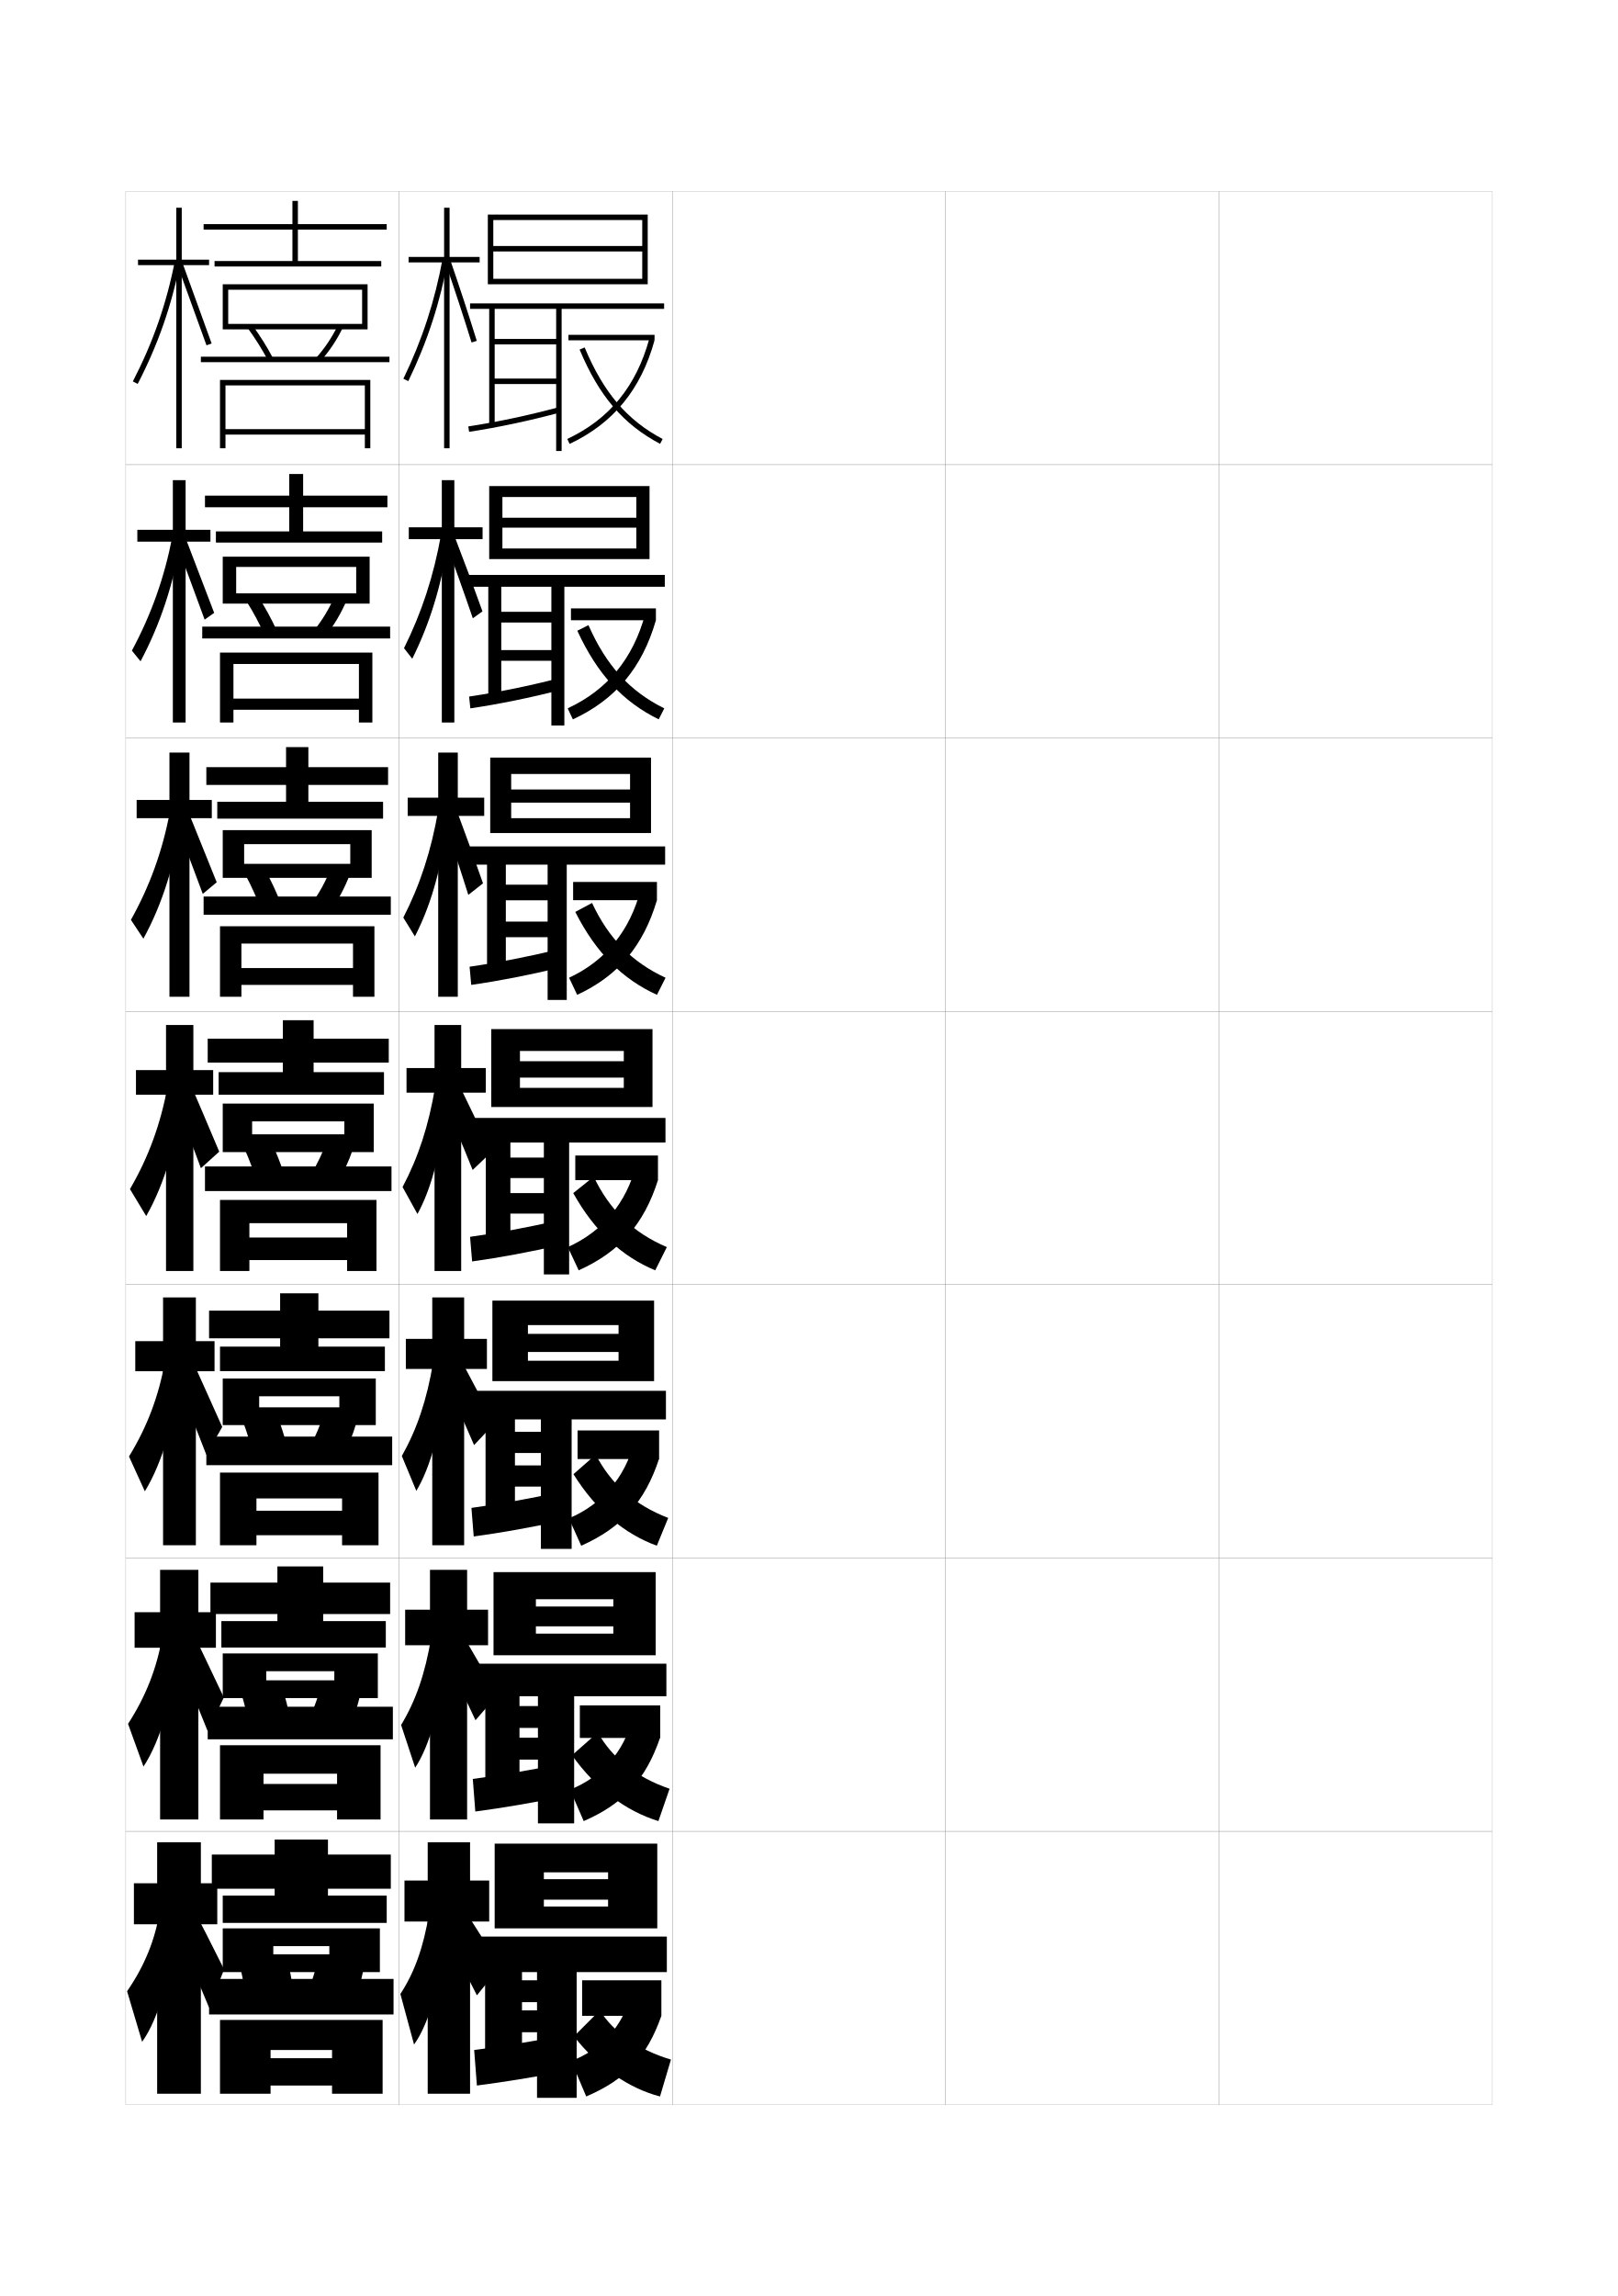
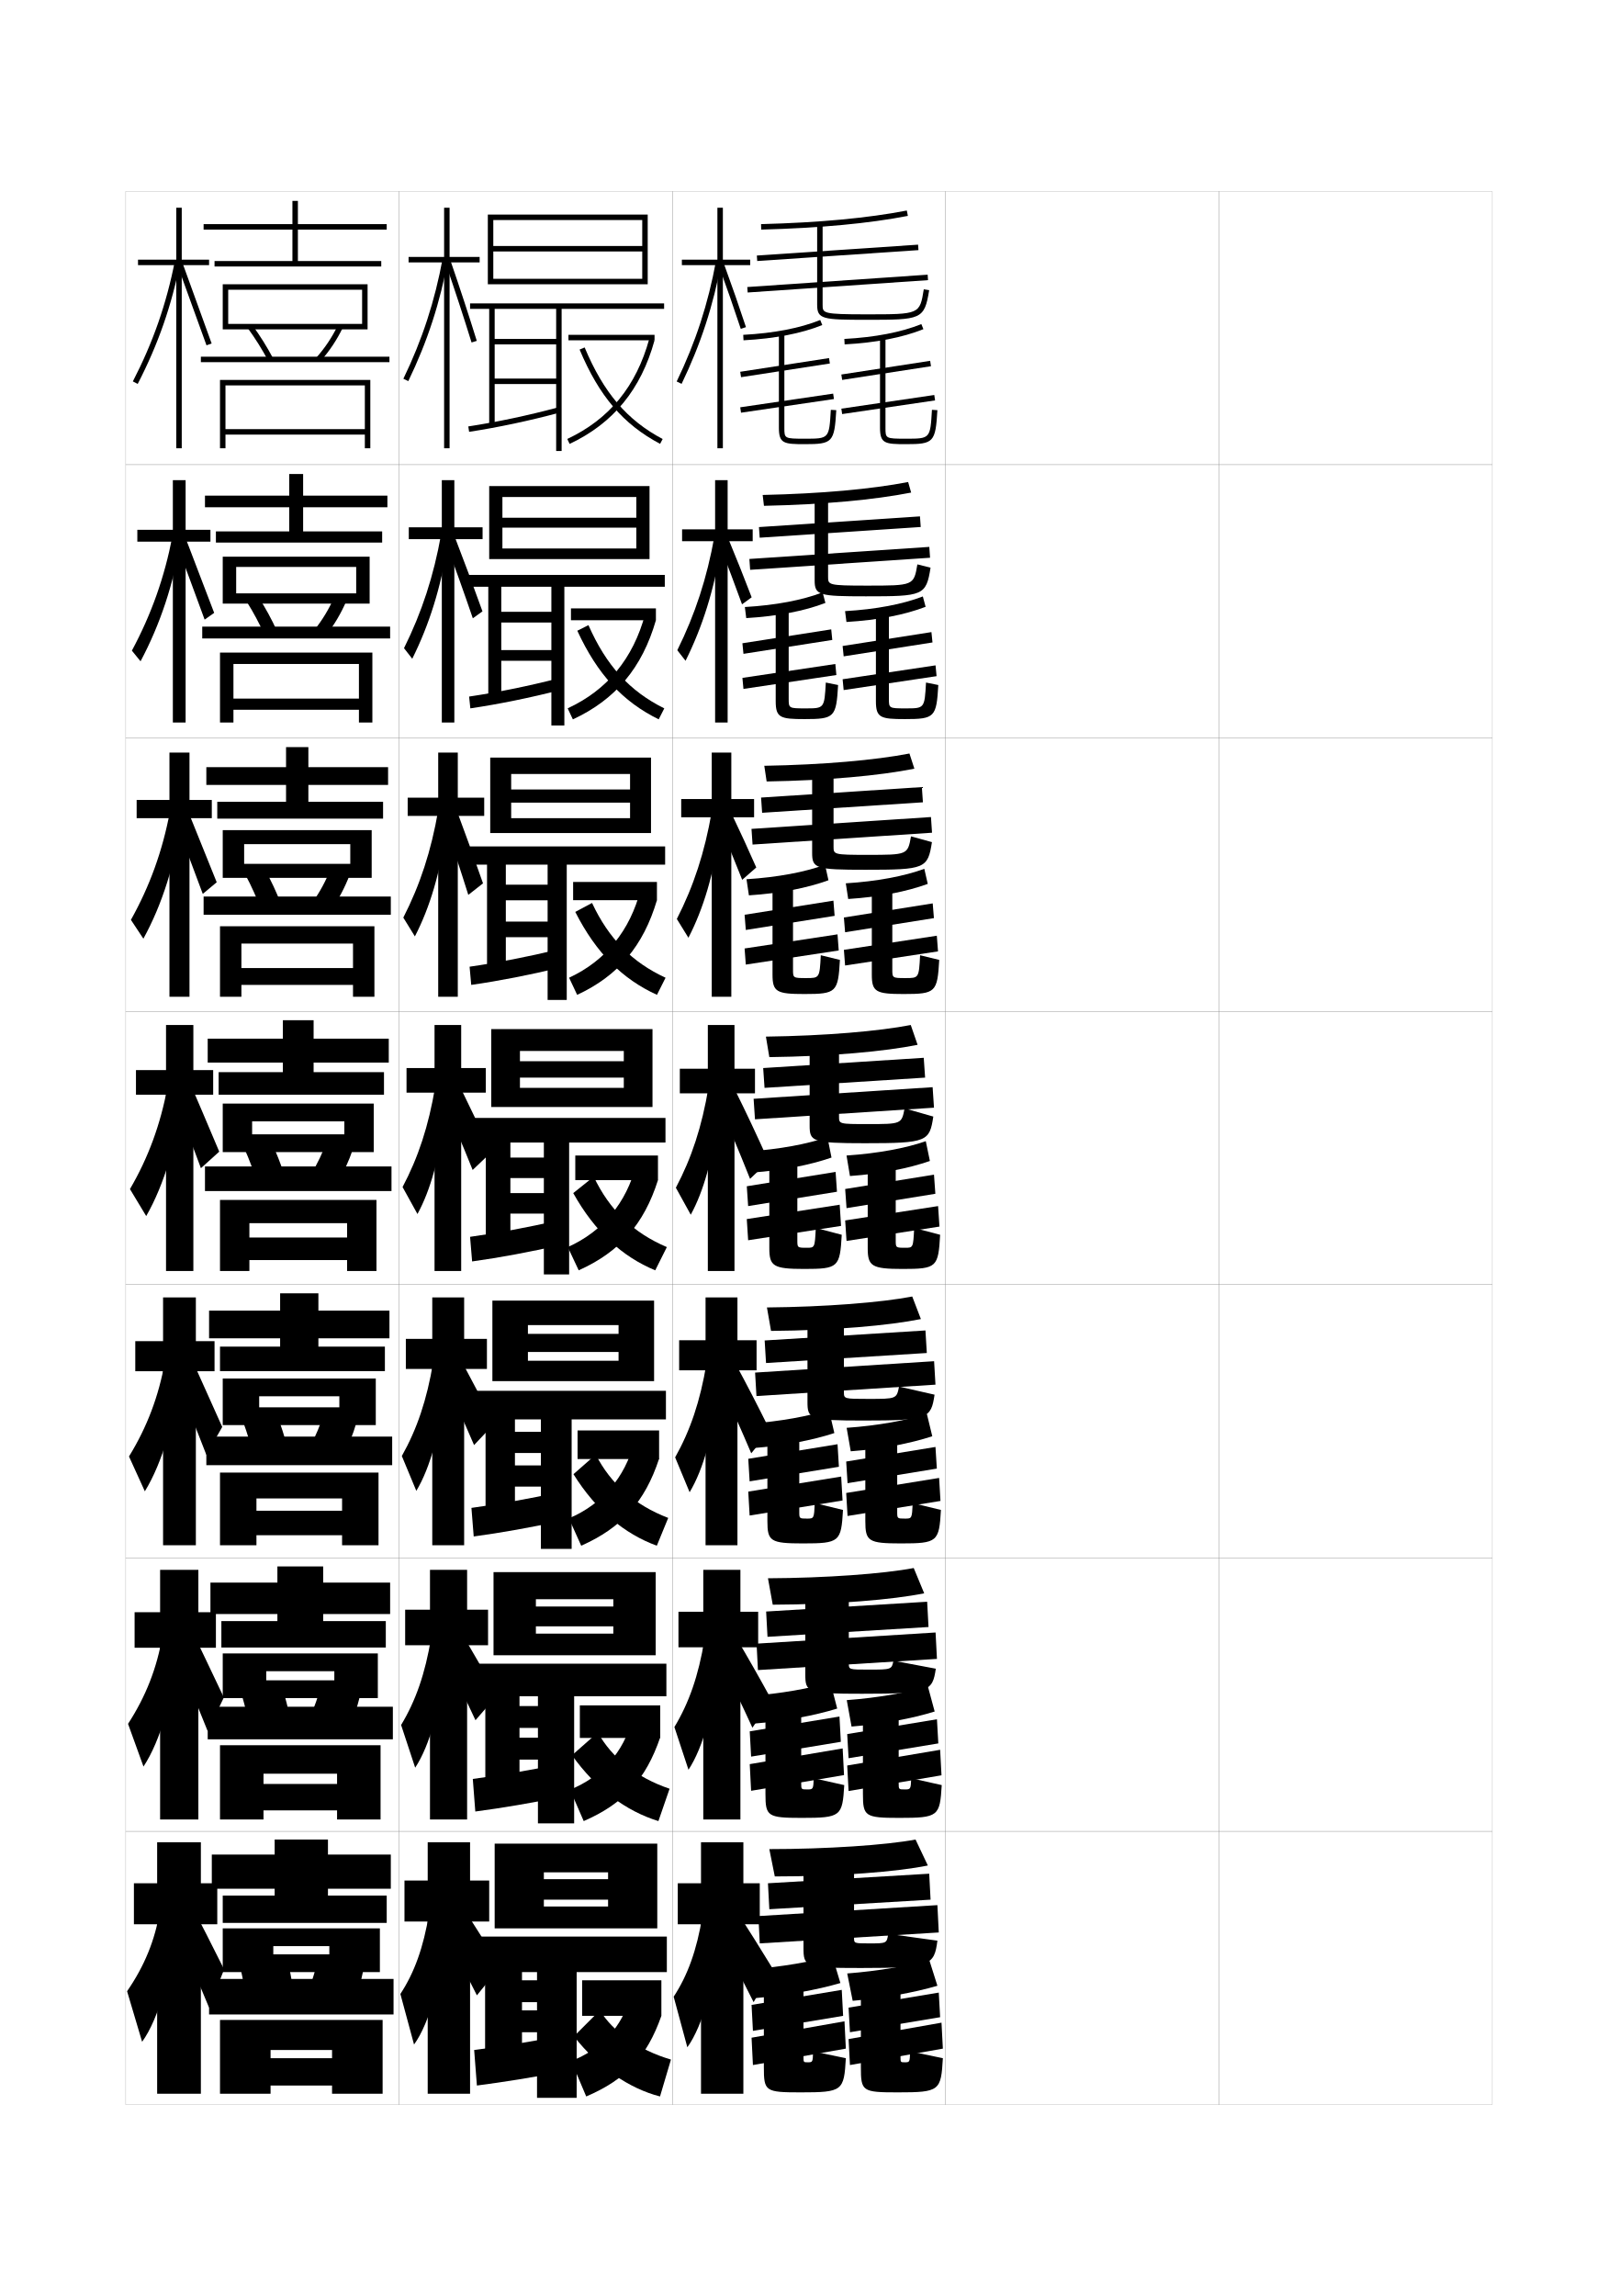
<svg xmlns="http://www.w3.org/2000/svg" version="1.1" id="glyphs" x="0px" y="0px" width="592px" height="840px" viewBox="0 0 592 840" enable-background="new 0 0 592 840" xml:space="preserve">
  <g>
    <rect x="46" y="70" fill="none" stroke="#999999" stroke-width="0.1" width="100" height="100" />
    <rect x="46" y="170" fill="none" stroke="#999999" stroke-width="0.1" width="100" height="100" />
    <rect x="46" y="270" fill="none" stroke="#999999" stroke-width="0.1" width="100" height="100" />
    <rect x="46" y="370" fill="none" stroke="#999999" stroke-width="0.1" width="100" height="100" />
    <rect x="46" y="470" fill="none" stroke="#999999" stroke-width="0.1" width="100" height="100" />
    <rect x="46" y="570" fill="none" stroke="#999999" stroke-width="0.1" width="100" height="100" />
    <rect x="46" y="670" fill="none" stroke="#999999" stroke-width="0.1" width="100" height="100" />
    <rect x="146" y="70" fill="none" stroke="#999999" stroke-width="0.1" width="100" height="100" />
    <rect x="146" y="170" fill="none" stroke="#999999" stroke-width="0.1" width="100" height="100" />
    <rect x="146" y="270" fill="none" stroke="#999999" stroke-width="0.1" width="100" height="100" />
    <rect x="146" y="370" fill="none" stroke="#999999" stroke-width="0.1" width="100" height="100" />
    <rect x="146" y="470" fill="none" stroke="#999999" stroke-width="0.1" width="100" height="100" />
    <rect x="146" y="570" fill="none" stroke="#999999" stroke-width="0.1" width="100" height="100" />
    <rect x="146" y="670" fill="none" stroke="#999999" stroke-width="0.1" width="100" height="100" />
    <rect x="246" y="70" fill="none" stroke="#999999" stroke-width="0.1" width="100" height="100" />
    <rect x="246" y="170" fill="none" stroke="#999999" stroke-width="0.1" width="100" height="100" />
    <rect x="246" y="270" fill="none" stroke="#999999" stroke-width="0.1" width="100" height="100" />
    <rect x="246" y="370" fill="none" stroke="#999999" stroke-width="0.1" width="100" height="100" />
    <rect x="246" y="470" fill="none" stroke="#999999" stroke-width="0.1" width="100" height="100" />
    <rect x="246" y="570" fill="none" stroke="#999999" stroke-width="0.1" width="100" height="100" />
    <rect x="246" y="670" fill="none" stroke="#999999" stroke-width="0.1" width="100" height="100" />
    <rect x="346" y="70" fill="none" stroke="#999999" stroke-width="0.1" width="100" height="100" />
    <rect x="346" y="170" fill="none" stroke="#999999" stroke-width="0.1" width="100" height="100" />
    <rect x="346" y="270" fill="none" stroke="#999999" stroke-width="0.1" width="100" height="100" />
    <rect x="346" y="370" fill="none" stroke="#999999" stroke-width="0.1" width="100" height="100" />
    <rect x="346" y="470" fill="none" stroke="#999999" stroke-width="0.1" width="100" height="100" />
    <rect x="346" y="570" fill="none" stroke="#999999" stroke-width="0.1" width="100" height="100" />
    <rect x="346" y="670" fill="none" stroke="#999999" stroke-width="0.1" width="100" height="100" />
    <rect x="446" y="70" fill="none" stroke="#999999" stroke-width="0.1" width="100" height="100" />
    <rect x="446" y="170" fill="none" stroke="#999999" stroke-width="0.1" width="100" height="100" />
    <rect x="446" y="270" fill="none" stroke="#999999" stroke-width="0.1" width="100" height="100" />
    <rect x="446" y="370" fill="none" stroke="#999999" stroke-width="0.1" width="100" height="100" />
    <rect x="446" y="470" fill="none" stroke="#999999" stroke-width="0.1" width="100" height="100" />
    <rect x="446" y="570" fill="none" stroke="#999999" stroke-width="0.1" width="100" height="100" />
    <rect x="446" y="670" fill="none" stroke="#999999" stroke-width="0.1" width="100" height="100" />
  </g>
  <g>
    <polygon points="79.5,689 73.5,689 73.5,674 57.5,674 57.5,689 49,689 49,704 57.5,704 57.5,766 73.5,766 73.5,704 79.5,704  " />
    <path d="M58.5,699c-1.764,10.8-5.594,20.192-12,29.5L52,747c6.129-8.473,11.064-25.761,11.5-43.5   L58.5,699z" />
    <path d="M64.5,706c4.44,10.422,8.124,19.123,12,28.5l5.5-14c-4.425-8.866-8.561-16.981-13-25.5   L64.5,706z" />
  </g>
  <g>
    <polygon points="79,589.834 72.583,589.834 72.583,574.334 58.583,574.334 58.583,589.834    49.25,589.834 49.25,602.834 58.583,602.834 58.583,665.666 72.583,665.666    72.583,602.834 79,602.834  " />
    <path d="M46.85,630.678L52.5,646.302c6.276-9.48,11.162-26.258,12.014-43.709   l-5.09-4.039C57.401,610.335,53.355,620.647,46.85,630.678z" />
    <path d="M64.088,604.297c3.701,8.686,8.769,21.236,11.917,29.082l5.902-12.352   c-3.583-7.436-9.151-19.438-12.751-26.584L64.088,604.297z" />
  </g>
  <g>
    <polygon points="78.5,490.667 71.667,490.667 71.667,474.667 59.667,474.667 59.667,490.667    49.5,490.667 49.5,501.667 59.667,501.667 59.667,565.333 71.667,565.333 71.667,501.667    78.5,501.667  " />
    <path d="M47.2,532.854L53,545.604c6.424-10.488,11.259-26.755,12.528-43.92   l-5.181-3.577C58.066,510.868,53.804,522.103,47.2,532.854z" />
    <path d="M63.676,502.595c2.961,6.947,9.414,23.35,11.833,29.664l5.805-10.203   c-2.74-6.007-9.742-21.895-12.501-27.67L63.676,502.595z" />
  </g>
  <g>
    <g>
      <polygon points="76.5,95 66.5,95 66.5,76 64.5,76 64.5,95 50.5,95 50.5,97 64.5,97 64.5,164 66.5,164 66.5,97 76.5,97   " />
      <path d="M48.611,139.541l1.777,0.918c7.499-14.522,12.453-28.747,15.593-44.767    l-1.963-0.385C60.917,111.137,56.021,125.192,48.611,139.541z" />
      <polygon points="65.062,97.347 75.558,126.335 77.441,125.665 66.938,96.653   " />
    </g>
    <g>
      <polygon points="77,193.833 67.917,193.833 67.917,175.667 63.25,175.667     63.25,193.833 50.25,193.833 50.25,198.167 63.25,198.167 63.25,264.333     67.917,264.333 67.917,198.167 77,198.167   " />
      <path d="M48.257,238.038l3.168,3.903c7.19-13.514,12.088-28.249,14.743-44.554    l-3.065-1.295C60.188,211.225,55.431,224.647,48.257,238.038z" />
      <path d="M63.962,197.278c0.74,1.737,10.35,27.814,10.914,29.408l3.491-2.465    c-0.632-1.525-10.447-27.458-11.086-28.926L63.962,197.278z" />
    </g>
    <g>
      <polygon points="77.5,292.667 69.333,292.667 69.333,275.333 62,275.333 62,292.667 50,292.667     50,299.333 62,299.333 62,364.667 69.333,364.667 69.333,299.333 77.5,299.333   " />
      <path d="M47.904,336.535l4.559,6.888c6.88-12.505,11.722-27.75,13.893-44.341    L62.188,296.876C59.46,311.314,54.842,324.103,47.904,336.535z" />
      <path d="M62.863,297.21c1.48,3.474,10.204,26.639,11.332,29.827l5.1-4.26    c-1.265-3.051-10.39-25.904-11.669-28.839L62.863,297.21z" />
    </g>
    <g>
      <polygon points="78,391.5 70.75,391.5 70.75,375 60.75,375 60.75,391.5 49.75,391.5 49.75,400.5 60.75,400.5 60.75,465 70.75,465     70.75,400.5 78,400.5   " />
      <path d="M47.55,435.032L53.5,444.905c6.571-11.496,11.356-27.252,13.042-44.129    l-5.271-3.116C58.731,411.402,54.252,423.559,47.55,435.032z" />
      <path d="M61.764,397.142c2.221,5.211,10.059,25.464,11.75,30.246l6.707-6.055    c-1.897-4.576-10.333-24.351-12.251-28.754L61.764,397.142z" />
    </g>
  </g>
  <g>
    <polygon points="141.5,84 141.5,82 109,82 109,73.5 107,73.5 107,82 74.5,82 74.5,84 107,84 107,95.5 78.5,95.5 78.5,97.5    139.5,97.5 139.5,95.5 109,95.5 109,84  " />
    <polygon points="83.5,118.5 83.5,120.5 134.5,120.5 134.5,104 81.5,104 81.5,120.5 83.5,120.5 83.5,106 132.5,106 132.5,118.5  " />
    <path d="M90.691,120.089c2.775,3.812,5.343,7.919,7.424,11.876l1.77-0.93   c-2.125-4.043-4.744-8.235-7.576-12.124L90.691,120.089z" />
    <path d="M115.752,130.836l1.496,1.328c3.283-3.7,6.027-7.814,8.152-12.23   l-1.801-0.867C121.553,123.314,118.913,127.274,115.752,130.836z" />
    <rect x="73.5" y="130.5" width="69" height="2" />
    <polygon points="133.5,157 82.5,157 82.5,159 133.5,159 133.5,164 135.5,164 135.5,139 80.5,139 80.5,164 82.5,164 82.5,141    133.5,141  " />
  </g>
  <g>
    <g>
      <polygon points="141.75,185.583 141.75,181.333 110.916,181.333 110.916,173.417     105.833,173.417 105.833,181.333 75,181.333 75,185.583 105.833,185.583     105.833,194.417 79,194.417 79,198.5 139.833,198.5 139.833,194.417 110.916,194.417     110.916,185.583   " />
      <polygon points="135.25,220.833 135.25,203.666 81.5,203.666 81.5,220.833 86.416,220.833     86.416,207.417 130.333,207.417 130.333,217.083 86.416,217.083 86.416,220.833   " />
      <path d="M90.243,220.074c2.474,3.9,4.774,8.269,6.603,12.313l4.475-1.608    c-1.879-4.13-4.2-8.377-6.73-12.354L90.243,220.074z" />
      <path d="M115.126,230.363l4.08,2.19c2.995-3.766,5.541-8.083,7.46-12.525    l-4.417-1.473C120.392,222.789,117.992,226.78,115.126,230.363z" />
      <rect x="74" y="229.25" width="68.75" height="4.333" />
      <polygon points="131.333,255.583 85.417,255.583 85.417,259.667 131.333,259.667     131.333,264.333 136.25,264.333 136.25,238.75 80.5,238.75 80.5,264.333 85.417,264.333     85.417,242.917 131.333,242.917   " />
    </g>
    <g>
      <polygon points="142,287.167 142,280.667 112.833,280.667 112.833,273.333 104.667,273.333     104.667,280.667 75.5,280.667 75.5,287.167 104.667,287.167 104.667,293.333 79.5,293.333     79.5,299.5 140.167,299.5 140.167,293.333 112.833,293.333 112.833,287.167   " />
      <polygon points="136,321.167 136,303.708 81.5,303.708 81.5,321.167 89.333,321.167     89.333,308.833 128.167,308.833 128.167,316.042 89.333,316.042 89.333,321.167   " />
      <path d="M89.794,320.06c2.173,3.988,4.206,8.617,5.783,12.75l7.18-2.286    c-1.633-4.218-3.657-8.52-5.884-12.583L89.794,320.06z" />
      <path d="M114.501,329.891l6.664,3.052c2.707-3.831,5.054-8.351,6.769-12.82    l-7.034-2.078C119.231,322.264,117.071,326.285,114.501,329.891z" />
      <rect x="74.5" y="328" width="68.5" height="6.667" />
      <polygon points="129.167,354.167 88.333,354.167 88.333,360.333 129.167,360.333     129.167,364.667 137,364.667 137,338.875 80.5,338.875 80.5,364.667 88.333,364.667     88.333,345.208 129.167,345.208   " />
    </g>
    <g>
      <polygon points="142.25,388.75 142.25,380 114.75,380 114.75,373.25 103.5,373.25 103.5,380 76,380 76,388.75 103.5,388.75     103.5,392.25 80,392.25 80,400.5 140.5,400.5 140.5,392.25 114.75,392.25 114.75,388.75   " />
      <polygon points="136.75,421.5 136.75,403.75 81.5,403.75 81.5,421.5 92.25,421.5 92.25,410.25 126,410.25 126,415 92.25,415     92.25,421.5   " />
      <path d="M89.346,420.045c1.872,4.076,3.637,8.967,4.962,13.188l9.885-2.965    c-1.388-4.306-3.113-8.662-5.038-12.812L89.346,420.045z" />
      <path d="M113.876,429.418l9.248,3.914c2.419-3.896,4.567-8.619,6.076-13.115    l-9.65-2.684C118.07,421.738,116.15,425.79,113.876,429.418z" />
      <rect x="75" y="426.75" width="68.25" height="9" />
      <polygon points="127,452.75 91.25,452.75 91.25,461 127,461 127,465 137.75,465 137.75,439 80.5,439 80.5,465 91.25,465     91.25,447.5 127,447.5   " />
    </g>
    <g>
      <polygon points="142.5,489.625 142.5,479.5 116.5,479.5 116.5,473.166 102.5,473.166 102.5,479.5 76.5,479.5     76.5,489.625 102.5,489.625 102.5,492.666 80.5,492.666 80.5,501.625 140.833,501.625 140.833,492.666     116.5,492.666 116.5,489.625   " />
      <polygon points="137.5,521.375 137.5,504.334 81.5,504.334 81.5,521.375 94.833,521.375 94.833,510.834     124.167,510.834 124.167,514.875 94.833,514.875 94.833,521.375   " />
      <path d="M88.897,520.029c1.571,4.165,3.067,9.317,4.141,13.625l12.257-3.643    c-1.142-4.393-2.569-8.805-4.192-13.041L88.897,520.029z" />
      <path d="M113.584,528.945l11.499,4.775c2.131-3.961,4.08-8.887,5.384-13.41    l-11.934-3.289C117.243,521.213,115.562,525.295,113.584,528.945z" />
      <rect x="75.5" y="525.584" width="68" height="10.457" />
      <polygon points="125.167,552.709 93.833,552.709 93.833,561.666 125.167,561.666     125.167,565.334 138.5,565.334 138.5,538.75 80.5,538.75 80.5,565.334 93.833,565.334     93.833,548.209 125.167,548.209   " />
    </g>
    <g>
      <polygon points="142.75,590.5 142.75,579 118.25,579 118.25,573.083 101.5,573.083 101.5,579 77,579 77,590.5     101.5,590.5 101.5,593.083 81,593.083 81,602.75 141.167,602.75 141.167,593.083 118.25,593.083     118.25,590.5   " />
      <polygon points="138.25,621.25 138.25,604.917 81.5,604.917 81.5,621.25 97.417,621.25 97.417,611.417     122.333,611.417 122.333,614.75 97.417,614.75 97.417,621.25   " />
      <path d="M88.449,620.015c1.27,4.253,2.499,9.667,3.32,14.062l14.628-4.321    c-0.896-4.48-2.026-8.946-3.346-13.271L88.449,620.015z" />
      <path d="M113.292,628.473l13.75,5.638c1.843-4.027,3.594-9.154,4.692-13.705    l-14.217-3.895C116.416,620.688,114.975,624.801,113.292,628.473z" />
      <rect x="76" y="624.417" width="67.75" height="11.916" />
      <polygon points="123.333,652.667 96.417,652.667 96.417,662.333 123.333,662.333     123.333,665.667 139.25,665.667 139.25,638.5 80.5,638.5 80.5,665.667 96.417,665.667     96.417,648.917 123.333,648.917   " />
    </g>
  </g>
  <g>
    <polygon points="143,691 143,678.5 120,678.5 120,673 100.5,673 100.5,678.5 77.5,678.5 77.5,691 100.5,691 100.5,693.5    81.5,693.5 81.5,703.5 141.5,703.5 141.5,693.5 120,693.5 120,691  " />
    <polygon points="139,721.5 139,705.5 81.5,705.5 81.5,721.5 100,721.5 100,712 120.5,712 120.5,715 100,715 100,721.5  " />
    <path d="M105,716l-17,4c0.969,4.341,1.931,10.017,2.5,14.5l17-5   C106.85,724.932,106.018,720.411,105,716z" />
    <path d="M116.5,716c-0.912,4.163-2.113,8.306-3.5,12l16,6.5c1.555-4.093,3.107-9.423,4-14   L116.5,716z" />
    <rect x="76.5" y="724" width="67.5" height="13" />
    <polygon points="80.5,739 80.5,766 99,766 99,750 121.5,750 121.5,753 99,753 99,763 121.5,763 121.5,766 140,766 140,739  " />
  </g>
  <g>
    <polygon points="175.5,94 164.5,94 164.5,76 162.5,76 162.5,94 149.5,94 149.5,96 162.5,96 162.5,164 164.5,164 164.5,96 175.5,96     " />
    <path d="M147.6,138.565l1.801,0.869c7.014-14.519,11.647-28.739,14.583-44.754   l-1.967-0.361C159.113,110.153,154.533,124.213,147.6,138.565z" />
    <path d="M163.055,96.325c3.415,9.931,6.608,19.678,9.49,28.971l1.91-0.592   c-2.888-9.313-6.087-19.08-9.51-29.029L163.055,96.325z" />
  </g>
  <g>
    <polygon points="149.578,192.917 149.578,197.25 161.662,197.25 161.662,264.333 166.245,264.333    166.245,197.25 176.578,197.25 176.578,192.917 166.245,192.917 166.245,175.667    161.662,175.667 161.662,192.917  " />
    <path d="M147.828,237.138l3.017,3.87c6.243-12.534,10.504-26.132,12.922-41.61   l-2.344-4.018C158.677,210.775,154.363,223.954,147.828,237.138z" />
    <path d="M162.908,197.982c3.553,9.486,6.85,18.731,10.1,28.228l3.531-2.546   c-3.322-9.25-6.756-18.488-10.34-27.771L162.908,197.982z" />
  </g>
  <g>
    <polygon points="149.174,291.833 149.174,298.5 160.341,298.5 160.341,364.667 167.508,364.667    167.508,298.5 177.174,298.5 177.174,291.833 167.508,291.833 167.508,275.333    160.341,275.333 160.341,291.833  " />
    <path d="M147.574,335.71l4.233,6.872c5.472-10.55,9.362-23.525,11.261-38.467   l-2.722-7.674C157.758,311.398,153.711,323.694,147.574,335.71z" />
    <path d="M162.1,299.389c3.213,9.225,6.151,18.133,9.256,28.007l5.38-4.225   c-3.271-9.369-6.478-18.259-9.768-27.06L162.1,299.389z" />
  </g>
  <g>
    <g>
      <polygon points="179,688 172,688 172,674 156.5,674 156.5,688 148,688 148,703 156.5,703 156.5,766 172,766 172,703 179,703   " />
      <path d="M157,700c-2.044,12.524-5.386,21.696-10.5,29.5l5,18.5    c5.725-7.914,10.539-24.733,11-43.5L157,700z" />
      <path d="M162.5,706.5c4.44,8.593,8.124,15.769,12,23.5l8.5-10.5    c-4.576-7.505-8.875-14.301-13.5-21.5L162.5,706.5z" />
    </g>
    <g>
      <polygon points="148.25,588.916 148.25,601.916 157.333,601.916 157.333,665.666     170.916,665.666 170.916,601.916 178.583,601.916 178.583,588.916 170.916,588.916     170.916,574.333 157.333,574.333 157.333,588.916   " />
      <path d="M146.766,631.094l5.15,15.624c5.383-8.131,9.765-23.461,10.533-40.774    l-4.7-6.777C155.577,612.356,152.089,622.275,146.766,631.094z" />
      <path d="M162.209,604.766c4.236,8.595,7.86,16.125,11.773,24.58l7.924-9.151    c-4.448-8.044-8.615-15.302-13-22.752L162.209,604.766z" />
    </g>
    <g>
      <polygon points="148.5,489.833 148.5,500.833 158.167,500.833 158.167,565.333 169.833,565.333     169.833,500.833 178.167,500.833 178.167,489.833 169.833,489.833 169.833,474.667     158.167,474.667 158.167,489.833   " />
      <path d="M147.033,532.688l5.3,12.748c5.042-8.349,8.992-22.189,10.066-38.049    L158.5,498.333C156.198,512.188,152.564,522.855,147.033,532.688z" />
      <path d="M161.919,503.03c4.032,8.599,7.596,16.483,11.545,25.661l7.349-7.803    c-4.32-8.583-8.354-16.302-12.501-24.003L161.919,503.03z" />
    </g>
    <g>
      <polygon points="148.75,390.75 148.75,399.75 159,399.75 159,465 168.75,465 168.75,399.75 177.75,399.75 177.75,390.75     168.75,390.75 168.75,375 159,375 159,390.75   " />
      <path d="M147.3,434.282L152.75,444.155c4.701-8.566,8.219-20.918,9.6-35.324L159.25,397.5    C156.818,412.021,153.039,423.435,147.3,434.282z" />
      <path d="M161.629,401.296c3.828,8.601,7.332,16.84,11.318,26.741l6.773-6.454    c-4.192-9.122-8.094-17.303-12.001-25.254L161.629,401.296z" />
    </g>
  </g>
  <g>
    <polygon points="235,102 180.5,102 180.5,104 237,104 237,78.5 178.5,78.5 178.5,104 180.5,104 180.5,80.5 235,80.5 235,90    180.5,90 180.5,92 235,92  " />
    <polygon points="203.5,113 203.5,124 181,124 181,126 203.5,126 203.5,138.5 181,138.5 181,140.5 203.5,140.5 203.5,165 205.5,165    205.5,113 243,113 243,111 172,111 172,113 179,113 179,155.5 181,155.5 181,113  " />
    <path d="M171.349,156.012l0.303,1.977c10.596-1.622,22.045-4.051,33.108-7.022   l-0.52-1.932C193.247,151.987,181.873,154.4,171.349,156.012z" />
    <rect x="208" y="122.5" width="31.5" height="2" />
    <path d="M207.574,160.596l0.852,1.809C224.389,154.885,234.553,142.486,239.5,124.5   l-1.928-0.531C232.789,141.359,222.977,153.34,207.574,160.596z" />
    <path d="M212.078,127.887c7.141,17.025,15.949,27.342,29.454,34.497l0.936-1.768   c-13.062-6.92-21.599-16.94-28.546-33.503L212.078,127.887z" />
  </g>
  <g>
    <polygon points="237.667,204.541 237.667,177.833 179,177.833 179,204.541 183.833,204.541    183.833,181.833 232.833,181.833 232.833,189.417 183.833,189.417 183.833,193.041    232.833,193.041 232.833,200.667 183.833,200.667 183.833,204.541  " />
    <polygon points="201.75,214.666 201.75,223.833 183.417,223.833 183.417,227.75 201.75,227.75    201.75,237.833 183.417,237.833 183.417,241.75 201.75,241.75 201.75,265.417 206.5,265.417    206.5,214.666 243.25,214.666 243.25,210.333 171.583,210.333 171.583,214.666    178.667,214.666 178.667,255.333 183.417,255.333 183.417,214.666  " />
    <path d="M171.649,254.842l0.452,4.317c10.45-1.548,21.824-3.865,32.841-6.686   l-0.634-4.28C193.362,250.995,182.008,253.306,171.649,254.842z" />
    <rect x="208.917" y="222.583" width="31.083" height="4.334" />
    <path d="M207.716,259.147l1.901,4.039c15.618-7.245,25.381-18.889,30.382-36.27   l-3.952-2.188C231.678,240.913,222.262,252.399,207.716,259.147z" />
    <path d="M211.237,230.758c7.409,16.033,16.69,25.983,29.785,32.415l2.04-4.012   c-12.669-6.288-21.219-15.631-27.744-30.454L211.237,230.758z" />
  </g>
  <g>
    <polygon points="238.208,304.771 238.208,277.167 179.375,277.167 179.375,304.771    187.042,304.771 187.042,283.167 230.542,283.167 230.542,288.833 187.042,288.833    187.042,293.646 230.542,293.646 230.542,299.333 187.042,299.333 187.042,304.771  " />
    <polygon points="200.375,316.333 200.375,323.667 185.083,323.667 185.083,329.375 200.375,329.375    200.375,337.167 185.083,337.167 185.083,342.875 200.375,342.875 200.375,365.833 207.375,365.833    207.375,316.333 243.375,316.333 243.375,309.667 171.792,309.667 171.792,316.333    178.208,316.333 178.208,355.167 185.083,355.167 185.083,316.333  " />
    <path d="M171.824,353.671l0.601,6.659c10.304-1.474,21.602-3.68,32.575-6.349   l-0.75-6.628C193.352,350.002,182.018,352.21,171.824,353.671z" />
    <rect x="209.708" y="322.667" width="30.667" height="6.667" />
    <path d="M208.233,357.699l2.951,6.27c15.015-6.97,24.221-17.859,29.191-34.635   l-5.976-3.844C230.516,340.467,221.666,351.459,208.233,357.699z" />
    <path d="M210.493,333.629c7.623,15.041,17.309,24.625,29.893,30.333l3.145-6.256   c-12.244-5.647-20.786-14.287-26.902-27.356L210.493,333.629z" />
  </g>
  <g>
    <polygon points="238.75,405 238.75,376.5 179.75,376.5 179.75,405 190.25,405 190.25,384.5 228.25,384.5 228.25,388.25    190.25,388.25 190.25,394.25 228.25,394.25 228.25,398 190.25,398 190.25,405  " />
    <polygon points="199,418 199,423.5 186.75,423.5 186.75,431 199,431 199,436.5 186.75,436.5 186.75,444 199,444 199,466.25    208.25,466.25 208.25,418 243.5,418 243.5,409 172.75,409 172.75,418 177.75,418 177.75,455 186.75,455 186.75,418  " />
    <path d="M172,452.5l0.75,9c10.158-1.4,21.381-3.495,32.308-6.012l-0.865-8.977   C193.342,449.01,182.028,451.115,172,452.5z" />
    <rect x="210.5" y="422.75" width="30.25" height="9" />
    <path d="M207.75,456.25l4,8.5c14.928-6.694,23.891-16.829,29-33l-8-5.5   C229.205,440.021,220.584,450.519,207.75,456.25z" />
    <path d="M209.75,436.5c7.834,14.048,17.924,23.268,30,28.25l4.25-8.5   c-12.281-5.221-20.996-13.598-26.75-25.75L209.75,436.5z" />
  </g>
  <g>
    <polygon points="239.333,505.291 239.333,475.834 180.167,475.834 180.167,505.291    193.167,505.291 193.167,484.791 226.333,484.791 226.333,488 193.167,488 193.167,494.625    226.333,494.625 226.333,497.834 193.167,497.834 193.167,505.291  " />
    <polygon points="197.917,519.291 197.917,523.834 188.417,523.834 188.417,531.584    197.917,531.584 197.917,536.127 188.417,536.127 188.417,543.877 197.917,543.877    197.917,566.666 209.167,566.666 209.167,519.291 243.667,519.291 243.667,508.834    173.333,508.834 173.333,519.291 177.667,519.291 177.667,554.834 188.417,554.834    188.417,519.291  " />
    <path d="M172.5,551.666L173.333,562.125c10.029-1.355,21.014-3.316,31.872-5.674   l-0.91-10.443C193.514,548.35,182.381,550.33,172.5,551.666z" />
    <rect x="211.333" y="523.334" width="29.833" height="10.457" />
    <path d="M208.167,555.5l4.5,10c14.761-6.516,23.33-16.039,28.5-31.834l-9.167-6   C228.758,540.458,220.334,550.347,208.167,555.5z" />
    <path d="M209.833,539.334c8.227,13.182,18.676,21.866,30.5,26.166L244.5,555.334   c-12.176-4.654-21.075-12.485-26.5-23.168L209.833,539.334z" />
  </g>
  <g>
    <polygon points="239.917,605.583 239.917,575.167 180.583,575.167 180.583,605.583    196.083,605.583 196.083,585.083 224.417,585.083 224.417,587.75 196.083,587.75 196.083,595    224.417,595 224.417,597.667 196.083,597.667 196.083,605.583  " />
    <polygon points="196.833,620.583 196.833,624.167 190.083,624.167 190.083,632.167    196.833,632.167 196.833,635.753 190.083,635.753 190.083,643.754 196.833,643.754    196.833,667.083 210.083,667.083 210.083,620.583 243.833,620.583 243.833,608.667    173.917,608.667 173.917,620.583 177.583,620.583 177.583,654.667 190.083,654.667    190.083,620.583  " />
    <path d="M173,650.833L173.917,662.75c9.899-1.31,20.646-3.137,31.436-5.337   l-0.955-11.909C193.686,647.688,182.733,649.545,173,650.833z" />
    <rect x="212.167" y="623.917" width="29.417" height="11.916" />
    <path d="M208.583,654.75l5,11.5c14.594-6.336,22.77-15.249,28-30.667l-10.333-6.5   C228.31,640.896,220.083,650.175,208.583,654.75z" />
    <path d="M209.298,642.167c8.792,12.316,19.815,20.466,31.619,24.083L245,654.417   c-12.07-4.088-21.153-11.372-26.25-20.584L209.298,642.167z" />
  </g>
  <g>
    <polygon points="240.5,705.5 240.5,674.5 181,674.5 181,705.5 199,705.5 199,685 222.5,685 222.5,687.5 199,687.5 199,695    222.5,695 222.5,697.5 199,697.5 199,705.5  " />
    <polygon points="244,721.5 244,708.5 174.5,708.5 174.5,721.5 177.5,721.5 177.5,754.5 191,754.5 191,721.5 196.5,721.5    196.5,724.5 191,724.5 191,732.5 196.5,732.5 196.5,735.5 191,735.5 191,743.5 196.5,743.5 196.5,767.5 211,767.5 211,721.5  " />
    <path d="M204.5,745c-10.643,2.027-21.414,3.76-31,5l1,13c9.77-1.264,20.277-2.958,31-5   L204.5,745z" />
    <rect x="213" y="724.5" width="29" height="13" />
    <path d="M230.5,730.5c-2.638,10.833-10.667,19.503-21.5,23.5l5.5,13   c14.427-6.157,22.209-14.459,27.5-29.5L230.5,730.5z" />
    <path d="M210,745c9.013,11.451,20.18,19.065,31.5,22l4-13.5c-11.964-3.521-21.232-10.259-26-18   L210,745z" />
  </g>
+   <g>
+     <g>
+       <polygon points="274.5,95 264.5,95 264.5,76 262.5,76 262.5,95 249.5,95 249.5,97 262.5,97 262.5,164 264.5,164 264.5,97     274.5,97   " />
+       <path d="M249.4,140.435l-1.801-0.869c6.933-14.353,11.514-28.412,14.417-44.246    l1.967,0.361C261.048,111.695,256.414,125.916,249.4,140.435z" />
+       <path d="M271.05,120.312c-2.432-7.385-5.119-15.112-7.989-22.97l1.879-0.686    c2.877,7.876,5.572,15.625,8.011,23.03L271.05,120.312z" />
+     </g>
+     <g>
+       <polygon points="249.578,193.667 249.578,198 261.662,198 261.662,264.333 266.245,264.333     266.245,198 275.412,198 275.412,193.667 266.245,193.667 266.245,175.667     261.662,175.667 261.662,193.667   " />
+       <path d="M247.828,237.888c6.535-13.185,10.849-26.362,13.595-41.758l2.345,4.018    c-2.417,15.479-6.68,29.076-12.922,41.611L247.828,237.888z" />
+       <path d="M263.328,199.494l3.283-2.113c2.903,6.985,5.666,13.96,8.425,21.146    l-3.525,2.568C268.827,213.68,266.188,206.671,263.328,199.494z" />
+     </g>
+     <g>
+       <polygon points="249.258,292.333 249.258,299 260.425,299 260.425,364.667 267.592,364.667     267.592,299 275.925,299 275.925,292.333 267.592,292.333 267.592,275.333     260.425,275.333 260.425,292.333   " />
+       <path d="M247.658,336.21c6.137-12.017,10.184-24.312,12.772-39.271l2.722,7.675    c-1.898,14.942-5.789,27.917-11.26,38.468L247.658,336.21z" />
+       <path d="M263.197,301.645l4.688-3.54c2.929,6.094,5.759,12.294,8.838,19.263    l-5.15,4.512C268.638,314.433,266.046,308.142,263.197,301.645z" />
+     </g>
+   </g>
+   <g>
+     <g>
+       <polygon points="248.75,391 248.75,400 259,400 259,465 268.75,465 268.75,400 276.25,400 276.25,391 268.75,391 268.75,375     259,375 259,391   " />
+       <path d="M247.3,434.532L252.75,444.405c4.701-8.566,8.219-20.918,9.6-35.324L259.25,397.75    C256.818,412.271,253.039,423.685,247.3,434.532z" />
+       <path d="M262.879,403.796c3.857,8.587,7.332,16.84,11.568,27.491l6.773-6.454    c-4.442-9.872-8.303-18.073-12.251-26.004L262.879,403.796z" />
+     </g>
+     <g>
+       <polygon points="248.5,490.333 248.5,501.333 258.166,501.333 258.166,565.333 269.833,565.333     269.833,501.333 276.833,501.333 276.833,490.333 269.833,490.333 269.833,474.666     258.166,474.666 258.166,490.333   " />
+       <path d="M247.033,533.188l5.3,12.749c5.042-8.349,8.992-22.189,10.066-38.05    L258.5,498.833C256.197,512.688,252.564,523.354,247.033,533.188z" />
+       <path d="M263.169,505.53c4.052,8.589,7.596,16.483,11.712,26.161l6.849-8.387    c-4.487-9.082-8.494-16.815-12.668-24.502L263.169,505.53z" />
+     </g>
+     <g>
+       <polygon points="248.25,589.666 248.25,602.666 257.333,602.666 257.333,665.667     270.917,665.667 270.917,602.666 277.417,602.666 277.417,589.666 270.917,589.666     270.917,574.333 257.333,574.333 257.333,589.666   " />
+       <path d="M246.767,631.844l5.15,15.625c5.383-8.132,9.766-23.462,10.534-40.775    L257.75,599.916C255.577,613.106,252.089,623.025,246.767,631.844z" />
+       <path d="M263.46,607.266c4.246,8.591,7.86,16.125,11.856,24.83l6.924-10.318    c-4.531-8.294-8.684-15.558-13.084-23.001L263.46,607.266z" />
+     </g>
+     <g>
+       <polygon points="278,689 272,689 272,674 256.5,674 256.5,689 248,689 248,704 256.5,704 256.5,766 272,766 272,704 278,704   " />
+       <path d="M257,701c-2.044,12.524-5.386,21.696-10.5,29.5l5,18.5    c5.725-7.914,10.539-24.733,11-43.5L257,701z" />
+       <path d="M263.75,709c4.44,8.593,8.124,15.769,12,23.5l7-12.25c-4.576-7.505-8.875-14.301-13.5-21.5    L263.75,709z" />
+     </g>
+   </g>
+   <g>
+     <g>
+       <path d="M278.526,84l-0.053-2c21.261-0.556,39.206-2.231,53.335-4.981l0.383,1.963    C317.953,81.753,299.897,83.441,278.526,84z" />
+       <rect x="305.5" y="62.932" transform="matrix(0.0673613 0.9977286 -0.9977286 0.0673613 378.1437 -219.5348)" width="2.001" height="59.135" />
+       <rect x="305.5" y="70.673" transform="matrix(0.0683331 0.9976626 -0.9976626 0.0683331 389.0634 -209.1232)" width="2.001" height="66.153" />
+       <path d="M317,117c-15.961,0-18-0.204-18-5.5V82h2v29.5c0,3.102,0,3.5,16,3.5    c19.539,0,19.539,0,21.013-9.159l1.975,0.318C338.243,117,337.043,117,317,117z" />
+     </g>
+     <g>
+       <path d="M272.054,124.499l-0.107-1.998c11.247-0.606,20.729-2.434,28.181-5.429    l0.746,1.855C293.217,122.006,283.521,123.88,272.054,124.499z" />
+       <rect x="286.25" y="118.059" transform="matrix(0.1523507 0.9883265 -0.9883265 0.1523507 376.4172 -169.888)" width="2" height="32.882" />
+       <rect x="287" y="130.317" transform="matrix(0.1455221 0.989355 -0.989355 0.1455221 392.0195 -158.8987)" width="2" height="34.366" />
+       <path d="M294.5,162.5c-7.686,0-9.5-0.22-9.5-6V122h2v34.5c0,3.925,0,4,7.5,4    c8.881,0,8.881,0,9.502-10.559l1.996,0.117C305.308,161.803,304.663,162.5,294.5,162.5z" />
+     </g>
+     <g>
+       <path d="M309.054,125.999l-0.107-1.998c11.247-0.606,20.729-2.434,28.181-5.429    l0.746,1.855C330.217,123.506,320.521,125.38,309.054,125.999z" />
+       <rect x="323.25" y="119.059" transform="matrix(0.1523507 0.9883265 -0.9883265 0.1523507 408.7685 -205.6084)" width="2" height="32.882" />
+       <rect x="324" y="130.817" transform="matrix(0.1455221 0.989355 -0.989355 0.1455221 424.1299 -195.0776)" width="2" height="34.366" />
+       <path d="M331.5,162.5c-7.686,0-9.5-0.22-9.5-6v-33h2v33c0,3.925,0,4,7.5,4    c8.881,0,8.881,0,9.502-10.559l1.996,0.117C342.308,161.803,341.663,162.5,331.5,162.5z" />
+     </g>
+   </g>
+   <g>
+     <g>
+       <g>
+         <path d="M279.065,181.083c21.409-0.467,39.938-2.152,53.224-4.737l1.104,3.864     c-13.518,2.656-32,4.378-53.86,4.846L279.065,181.083z" />
+         <polygon points="277.978,196.721 277.705,192.834 336.621,188.918 336.894,192.804    " />
+         <polygon points="274.479,208.471 274.204,204.501 340.037,200.084 340.312,204.054    " />
+         <path d="M316.833,218.167c-17.094,0-18.75-0.352-18.75-5.833V181.75H303v29.25     c0,2.976,0.01,3.25,14.166,3.25c17.102,0,17.197-0.003,18.509-7.773     l4.816,1.212C338.871,217.957,337.778,218.167,316.833,218.167z" />
+       </g>
+       <g>
+         <path d="M272.547,222.083c11.337-0.66,21.098-2.53,28.454-5.369l1.015,3.873     c-7.726,2.957-17.47,4.864-28.963,5.547L272.547,222.083z" />
+         <polygon points="272.035,239.211 271.648,235.341 304.148,230.257 304.535,234.128    " />
+         <polygon points="272.031,252.045 271.653,248.007 305.652,242.923 306.031,246.962    " />
+         <path d="M294.417,263.083c-8.911,0-10.583-0.495-10.583-6.549v-34.118h4.75v33.167     c0,3.524,0.005,3.583,6.167,3.583c6.877,0,6.887-0.008,7.418-9.456l4.497,0.911     C305.98,262.416,305.365,263.083,294.417,263.083z" />
+       </g>
+       <g>
+         <path d="M309.214,223.583c11.337-0.66,21.098-2.53,28.454-5.369l1.015,3.79     c-7.726,2.957-17.47,4.864-28.963,5.547L309.214,223.583z" />
+         <polygon points="308.702,240.128 308.314,236.341 340.814,231.258 341.202,235.044    " />
+         <polygon points="308.697,252.462 308.319,248.507 342.319,243.424 342.697,247.378    " />
+         <path d="M331.083,263.083c-8.911,0-10.583-0.495-10.583-6.549v-32.618h4.75v31.667     c0,3.524,0.005,3.583,6.166,3.583c6.877,0,6.887-0.008,7.418-9.456l4.498,0.911     C342.647,262.416,342.032,263.083,331.083,263.083z" />
+       </g>
+     </g>
+     <g>
+       <g>
+         <path d="M279.658,280.167c21.557-0.377,40.668-2.073,53.112-4.494l1.803,5.557     c-12.799,2.54-31.706,4.296-54.056,4.673L279.658,280.167z" />
+         <polygon points="278.864,297.36 278.478,291.792 337.311,287.959 337.697,293.527    " />
+         <polygon points="275.364,308.985 274.977,303.25 340.644,298.917 341.031,304.652    " />
+         <path d="M316.666,318.208c-18.227,0-19.5-0.499-19.5-6.167V281.5H305v28.25     c0,2.85,0.021,3,12.333,3c14.73,0,14.792-0.006,16.005-6.762l7.658,2.106     C339.499,317.79,338.514,318.208,316.666,318.208z" />
+       </g>
+       <g>
+         <path d="M273.148,321.667c11.426-0.713,21.466-2.628,28.727-5.31l1.258,5.687     c-7.796,2.835-17.588,4.775-29.106,5.523L273.148,321.667z" />
+         <polygon points="272.893,340.23 272.449,334.67 304.949,329.504 305.393,335.064    " />
+         <polygon points="272.891,352.897 272.451,347.003 306.451,341.837 306.891,347.731    " />
+         <path d="M294.333,363.667c-10.136,0-11.667-0.769-11.667-7.098v-33.736h7.5v31.833     c0,3.124,0.01,3.167,4.833,3.167c4.873,0,4.893-0.016,5.334-8.353l6.998,1.706     C306.654,363.029,306.068,363.667,294.333,363.667z" />
+       </g>
+       <g>
+         <path d="M309.482,323.167c11.426-0.713,21.466-2.628,28.727-5.31l1.258,5.52     c-7.797,2.835-17.588,4.775-29.107,5.523L309.482,323.167z" />
+         <polygon points="309.227,341.064 308.782,335.67 341.282,330.504 341.727,335.897    " />
+         <polygon points="309.224,353.231 308.785,347.503 342.785,342.337 343.224,348.064    " />
+         <path d="M330.666,363.667c-10.136,0-11.666-0.769-11.666-7.098v-32.236h7.5v30.333     c0,3.124,0.01,3.167,4.833,3.167c4.874,0,4.893-0.016,5.334-8.353l6.999,1.706     C342.987,363.029,342.402,363.667,330.666,363.667z" />
+       </g>
+     </g>
+     <g>
+       <g>
+         <path d="M280.25,379.25c21.705-0.288,41.4-1.993,53-4.25l2.5,7.25     c-12.079,2.424-31.411,4.214-54.25,4.5L280.25,379.25z" />
+         <polygon points="338.5,394.25 279.75,398 279.25,390.75 338,387    " />
+         <polygon points="341.75,405.25 276.25,409.5 275.75,402 341.25,397.75    " />
+         <path d="M316.5,418.25c-19.359,0-20.25-0.646-20.25-6.5v-30.5H307v27.25c0,2.724,0.031,2.75,10.5,2.75     c12.359,0,12.386-0.009,13.5-5.75l10.5,3C340.127,417.622,339.25,418.25,316.5,418.25z" />
+       </g>
+       <g>
+         <path d="M273.75,421.25c11.516-0.767,21.835-2.725,29-5.25l1.5,7.5     c-7.866,2.714-17.705,4.687-29.25,5.5L273.75,421.25z" />
+         <polygon points="306.25,436 273.75,441.25 273.25,434 305.75,428.75    " />
+         <polygon points="307.75,448.5 273.75,453.75 273.25,446 307.25,440.75    " />
+         <path d="M294.25,464.25c-11.361,0-12.75-1.044-12.75-7.646V423.25h10.25v30.5c0,2.724,0.016,2.75,3.5,2.75     c2.87,0,2.898-0.023,3.25-7.25l9.5,2.5C307.327,463.643,306.771,464.25,294.25,464.25z" />
+       </g>
+       <g>
+         <path d="M309.75,422.75c11.516-0.767,21.835-2.725,29-5.25l1.5,7.25     c-7.866,2.714-17.705,4.687-29.25,5.5L309.75,422.75z" />
+         <polygon points="342.25,436.75 309.75,442 309.25,435 341.75,429.75    " />
+         <polygon points="343.75,448.75 309.75,454 309.25,446.5 343.25,441.25    " />
+         <path d="M330.25,464.25c-11.361,0-12.75-1.044-12.75-7.646V424.75h10.25v29c0,2.724,0.016,2.75,3.5,2.75     c2.87,0,2.898-0.023,3.25-7.25l9.5,2.5C343.327,463.643,342.771,464.25,330.25,464.25z" />
+       </g>
+     </g>
+   </g>
+   <g>
+     <g>
+       <path d="M280.625,478.334c21.455-0.193,41.861-1.818,53.167-4l3.166,8.25    c-11.778,2.377-31.786,4.143-54.833,4.332L280.625,478.334z" />
+       <polygon points="339.125,495 280.292,498.666 279.792,490.416 338.625,486.75   " />
+       <polygon points="342.292,506.583 276.792,510.75 276.292,502.166 341.791,498   " />
+       <path d="M315.958,519.709c-19.745,0-20.5-0.573-20.5-6.834V481h13.334v28.291    c0,2.467,0.03,2.501,8.833,2.501c10.418,0,10.447-0.021,11.333-4.501l13,2.959    C340.651,518.968,339.677,519.709,315.958,519.709z" />
+     </g>
+     <g>
+       <path d="M273.958,520.875c11.524-0.812,22.145-2.766,29.334-5.166l2,8.582    c-8.112,2.648-18.365,4.633-29.834,5.5L273.958,520.875z" />
+       <polygon points="306.958,536.625 274.292,541.958 273.792,533.709 306.458,528.375   " />
+       <polygon points="308.292,548.959 274.292,554.459 273.792,545.709 307.792,540.209   " />
+       <path d="M293.792,564.666c-11.922,0-13-0.818-13-8.194V523.5h11.666v29.584    c0,2.473,0.016,2.5,2.834,2.5c2.534,0,2.577-0.023,2.833-5.668l10.333,2.501    C307.781,564.076,307.26,564.666,293.792,564.666z" />
+     </g>
+     <g>
+       <path d="M309.791,522.375c11.524-0.812,22.145-2.766,29.334-5.166l2,8.249    c-8.111,2.648-18.365,4.633-29.833,5.501L309.791,522.375z" />
+       <polygon points="342.792,537.292 310.125,542.625 309.625,534.709 342.292,529.375   " />
+       <polygon points="344.125,549.125 310.125,554.625 309.625,546.208 343.625,540.708   " />
+       <path d="M329.625,564.666c-11.922,0-13-0.818-13-8.194V525h11.666v28.084    c0,2.473,0.017,2.5,2.834,2.5c2.535,0,2.577-0.023,2.833-5.668l10.334,2.501    C343.615,564.076,343.093,564.666,329.625,564.666z" />
+     </g>
+   </g>
+   <g>
+     <g>
+       <path d="M281,577.417c21.206-0.097,42.323-1.642,53.334-3.75l3.832,9.25    c-11.479,2.33-32.162,4.071-55.417,4.166L281,577.417z" />
+       <polygon points="339.75,595.25 280.833,598.833 280.333,589.583 339.25,586   " />
+       <polygon points="342.834,606.916 277.333,611 276.833,601.333 342.332,597.25   " />
+       <path d="M315.416,619.667c-20.13,0-20.75-0.499-20.75-7.167v-31.75h15.917v27.833    c0,2.21,0.029,2.251,7.166,2.251c8.478,0,8.509-0.033,9.166-3.251l15.5,2.917    C341.176,618.813,340.104,619.667,315.416,619.667z" />
+     </g>
+     <g>
+       <path d="M274.167,620.5c11.532-0.857,22.454-2.808,29.667-5.083l2.5,9.666    c-8.357,2.583-19.026,4.579-30.417,5.5L274.167,620.5z" />
+       <polygon points="307.666,637.25 274.833,642.666 274.333,633.417 307.166,628   " />
+       <polygon points="308.834,649.417 274.833,655.167 274.333,645.417 308.334,639.667   " />
+       <path d="M293.333,665.083c-12.482,0-13.25-0.593-13.25-8.743V623.75h13.083v28.667    c0,2.224,0.016,2.25,2.167,2.25c2.199,0,2.256-0.021,2.417-4.084l11.166,2.501    C308.234,664.509,307.748,665.083,293.333,665.083z" />
+     </g>
+     <g>
+       <path d="M309.832,622c11.533-0.857,22.455-2.808,29.668-5.083l2.5,9.249    c-8.357,2.583-19.025,4.579-30.416,5.501L309.832,622z" />
+       <polygon points="343.334,637.834 310.5,643.25 310,634.417 342.834,629   " />
+       <polygon points="344.5,649.5 310.5,655.25 310,645.916 344,640.166   " />
+       <path d="M329,665.083c-12.482,0-13.25-0.593-13.25-8.743V625.25h13.082v27.167    c0,2.224,0.018,2.25,2.168,2.25c2.199,0,2.256-0.021,2.416-4.084l11.168,2.501    C343.902,664.509,343.414,665.083,329,665.083z" />
+     </g>
+   </g>
+   <g>
+     <g>
+       <path d="M281.5,676.5l2,10c23.461,0,44.822-1.716,56-4L335,673    C324.285,675.034,302.454,676.5,281.5,676.5z" />
+       <polygon points="340.5,695 340,685.5 281,689 281.5,698.5   " />
+       <polygon points="343.5,707 343,697 277.5,701 278,711   " />
+       <path d="M325,707.5l18,2.5c-1.176,9.034-2.344,10-28,10c-20.516,0-21-0.425-21-7.5v-32h18.5V709    c0,1.953,0.031,2,5.5,2C324.453,711,324.486,710.992,325,707.5z" />
+     </g>
+     <g>
+       <path d="M274.5,720.5l2,10.5c11.315-0.976,22.397-2.983,31-5.5l-3-10    C297.264,717.651,286.041,719.598,274.5,720.5z" />
+       <polygon points="308.5,737.5 308,728 275,733.5 275.5,743   " />
+       <polygon points="309.5,749.5 309,739.5 275,745.5 275.5,755.5   " />
+       <path d="M297.5,750.5l12,2.5c-0.686,11.941-1.139,12.5-16.5,12.5c-13.043,0-13.5-0.368-13.5-9.292V724    H294v28.5c0,1.974,0.016,2,1.5,2C297.391,754.5,297.407,754.478,297.5,750.5z" />
+     </g>
+     <g>
+       <path d="M310,722l2,10c11.315-0.976,22.397-2.983,31-5.5l-3-9.5    C332.764,719.151,321.541,721.098,310,722z" />
+       <polygon points="344,738 343.5,729 310.5,734.5 311,743.5   " />
+       <polygon points="345,749.5 344.5,740 310.5,746 311,755.5   " />
+       <path d="M333,750.5l12,2.5c-0.686,11.941-1.139,12.5-16.5,12.5c-13.043,0-13.5-0.368-13.5-9.292V725.5    h14.5v27c0,1.974,0.016,2,1.5,2C332.891,754.5,332.907,754.478,333,750.5z" />
+     </g>
+   </g>
</svg>
